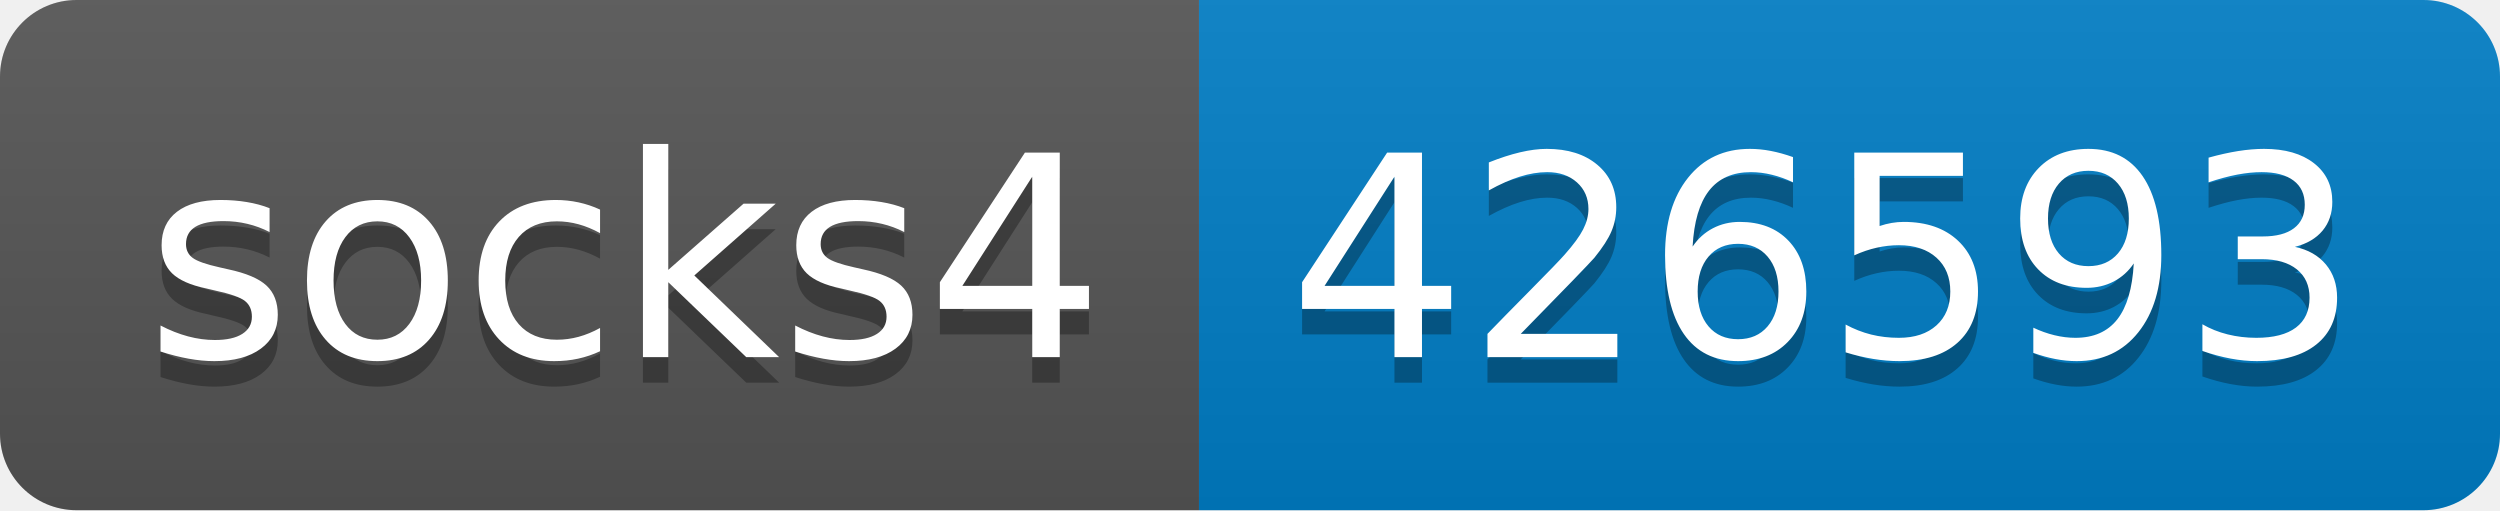
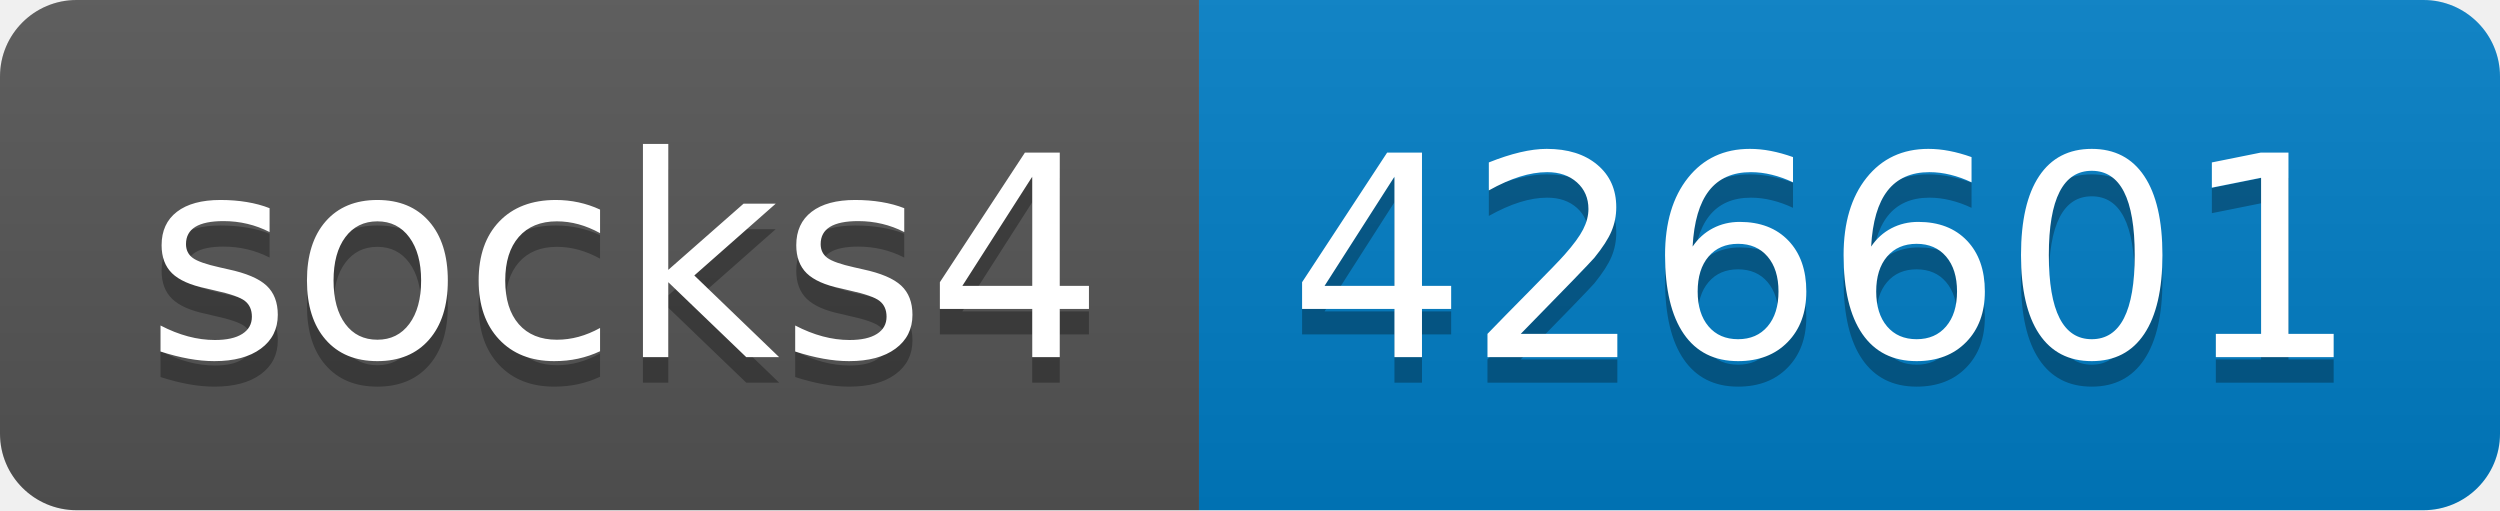
- <svg xmlns="http://www.w3.org/2000/svg" width="98" height="20" role="img" aria-label="socks4: 426593">
+ <svg xmlns="http://www.w3.org/2000/svg" width="98" height="20" role="img" aria-label="socks4: 426601">
  <linearGradient id="s" x2="0" y2="100%">
    <stop offset="0" stop-color="#bbb" stop-opacity=".1" />
    <stop offset="1" stop-opacity=".1" />
  </linearGradient>
  <clipPath id="r">
    <rect width="98" height="20" rx="3" fill="#fff" />
  </clipPath>
  <g clip-path="url(#r)">
    <rect width="47" height="20" fill="#555" />
    <rect x="47" width="51" height="20" fill="#007ec6" />
    <rect width="98" height="20" fill="url(#s)" />
  </g>
  <g fill="#fff" text-anchor="middle" font-family="Verdana,Geneva,DejaVu Sans,sans-serif" text-rendering="geometricPrecision" font-size="110">
    <text aria-hidden="true" x="245" y="150" fill="#010101" fill-opacity=".3" transform="scale(.1)" textLength="370">socks4</text>
    <text x="245" y="140" transform="scale(.1)" fill="#fff" textLength="370">socks4</text>
-     <text aria-hidden="true" x="715" y="150" fill="#010101" fill-opacity=".3" transform="scale(.1)" textLength="410">426593</text>
-     <text x="715" y="140" transform="scale(.1)" fill="#fff" textLength="410">426593</text>
+     <text aria-hidden="true" x="715" y="150" fill="#010101" fill-opacity=".3" transform="scale(.1)" textLength="410">426601</text>
+     <text x="715" y="140" transform="scale(.1)" fill="#fff" textLength="410">426601</text>
  </g>
</svg>
